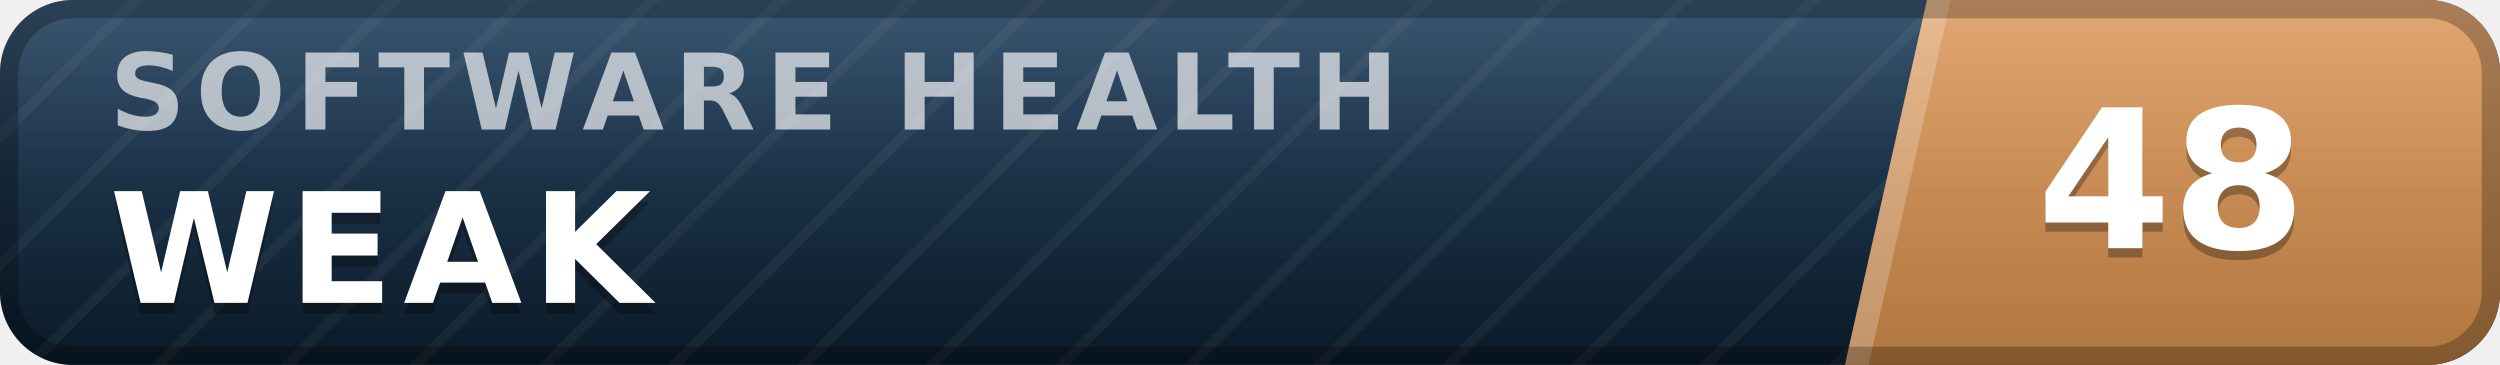
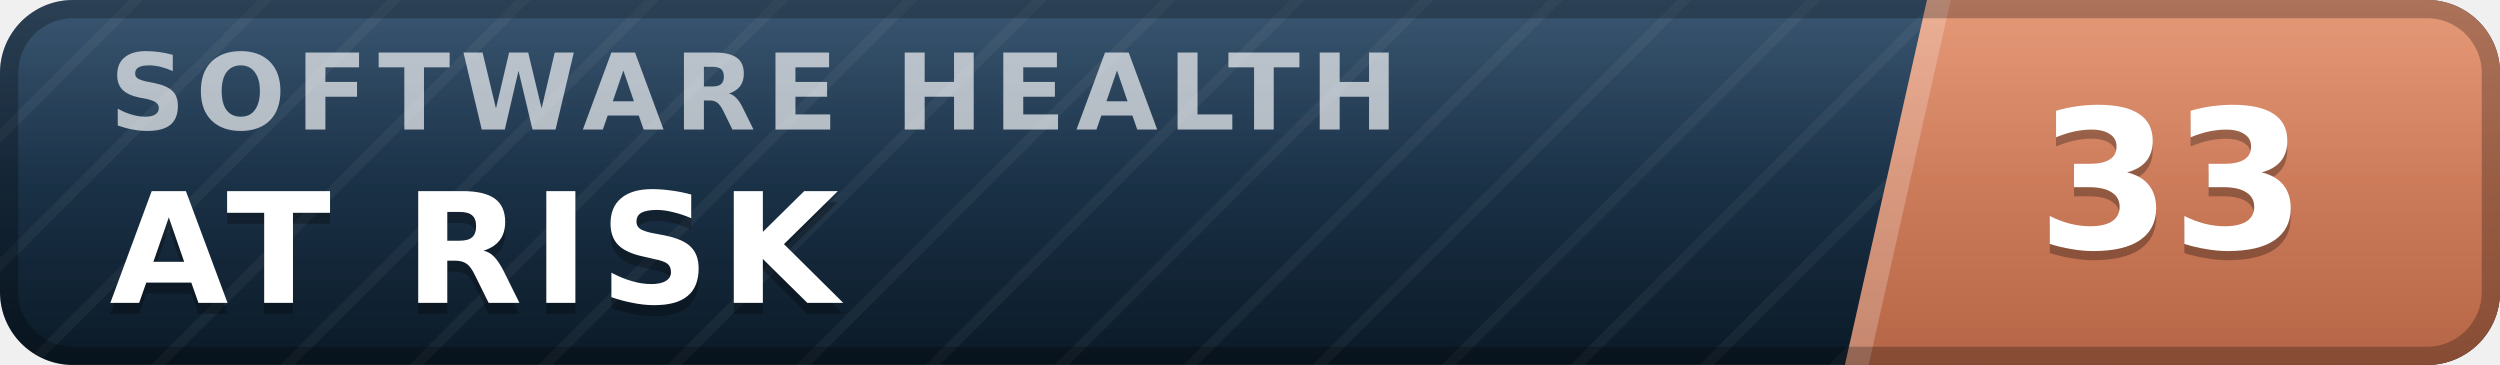
- <svg xmlns="http://www.w3.org/2000/svg" width="137" height="20" viewBox="0 0 137 20" role="img" aria-label="inspect.software software health index 48 of 100, weak" font-family="Verdana,DejaVu Sans,Geneva,sans-serif">
+ <svg xmlns="http://www.w3.org/2000/svg" width="137" height="20" viewBox="0 0 137 20" role="img" aria-label="inspect.software software health index 33 of 100, at risk" font-family="Verdana,DejaVu Sans,Geneva,sans-serif">
  <defs>
    <linearGradient id="plate" x1="0" y1="0" x2="0" y2="1">
      <stop offset="0" stop-color="#1d3d5c" />
      <stop offset="1" stop-color="#0a1926" />
    </linearGradient>
    <linearGradient id="endplate" x1="0" y1="0" x2="0" y2="1">
-       <stop offset="0" stop-color="#dd9a5e" />
-       <stop offset="1" stop-color="#b0763f" />
+       <stop offset="0" stop-color="#e18a64" />
+       <stop offset="1" stop-color="#b56546" />
    </linearGradient>
    <linearGradient id="gloss" x1="0" y1="0" x2="0" y2="1">
      <stop offset="0" stop-color="#fff" stop-opacity=".13" />
      <stop offset=".5" stop-color="#fff" stop-opacity=".03" />
      <stop offset="1" stop-color="#fff" stop-opacity="0" />
    </linearGradient>
    <pattern id="guilloche" width="5" height="5" patternUnits="userSpaceOnUse" patternTransform="rotate(45)">
      <line x1="0" y1="0" x2="0" y2="5" stroke="#fff" stroke-opacity=".045" stroke-width="1.1" />
    </pattern>
    <clipPath id="rounded">
      <rect width="137" height="20" rx="4" />
    </clipPath>
  </defs>
  <g clip-path="url(#rounded)">
    <rect width="137" height="20" fill="url(#plate)" />
    <rect width="137" height="20" fill="url(#guilloche)" />
    <polygon points="105.6,0 137,0 137,20 101.1,20" fill="url(#endplate)" />
    <polygon points="105.6,0 106.9,0 102.4,20 101.1,20" fill="#fff" fill-opacity=".22" />
    <text x="6.0" y="7.1" font-size="5.8" letter-spacing="0.55" fill="#fff" fill-opacity=".66" font-weight="bold" textLength="76.3" lengthAdjust="spacing">SOFTWARE HEALTH</text>
-     <text x="6.0" y="17.2" font-size="8.4" fill="#000" fill-opacity=".3" font-weight="bold" letter-spacing="0.55" textLength="30.3" lengthAdjust="spacing">WEAK</text>
-     <text x="6.0" y="16.6" font-size="8.4" fill="#fff" font-weight="bold" letter-spacing="0.55" textLength="30.3" lengthAdjust="spacing">WEAK</text>
-     <text x="119.0" y="14.1" font-size="10.6" fill="#000" fill-opacity=".3" font-weight="bold" text-anchor="middle">48</text>
-     <text x="119.0" y="13.6" font-size="10.6" fill="#fff" font-weight="bold" text-anchor="middle">48</text>
+     <text x="6.0" y="17.2" font-size="8.4" fill="#000" fill-opacity=".3" font-weight="bold" letter-spacing="0.55" textLength="43.3" lengthAdjust="spacing">AT RISK</text>
+     <text x="6.0" y="16.6" font-size="8.4" fill="#fff" font-weight="bold" letter-spacing="0.55" textLength="43.3" lengthAdjust="spacing">AT RISK</text>
+     <text x="119.0" y="14.1" font-size="10.6" fill="#000" fill-opacity=".3" font-weight="bold" text-anchor="middle">33</text>
+     <text x="119.0" y="13.6" font-size="10.6" fill="#fff" font-weight="bold" text-anchor="middle">33</text>
    <rect width="137" height="20" fill="url(#gloss)" />
  </g>
  <rect x=".5" y=".5" width="136" height="19" rx="3.5" fill="none" stroke="#000" stroke-opacity=".25" />
</svg>
